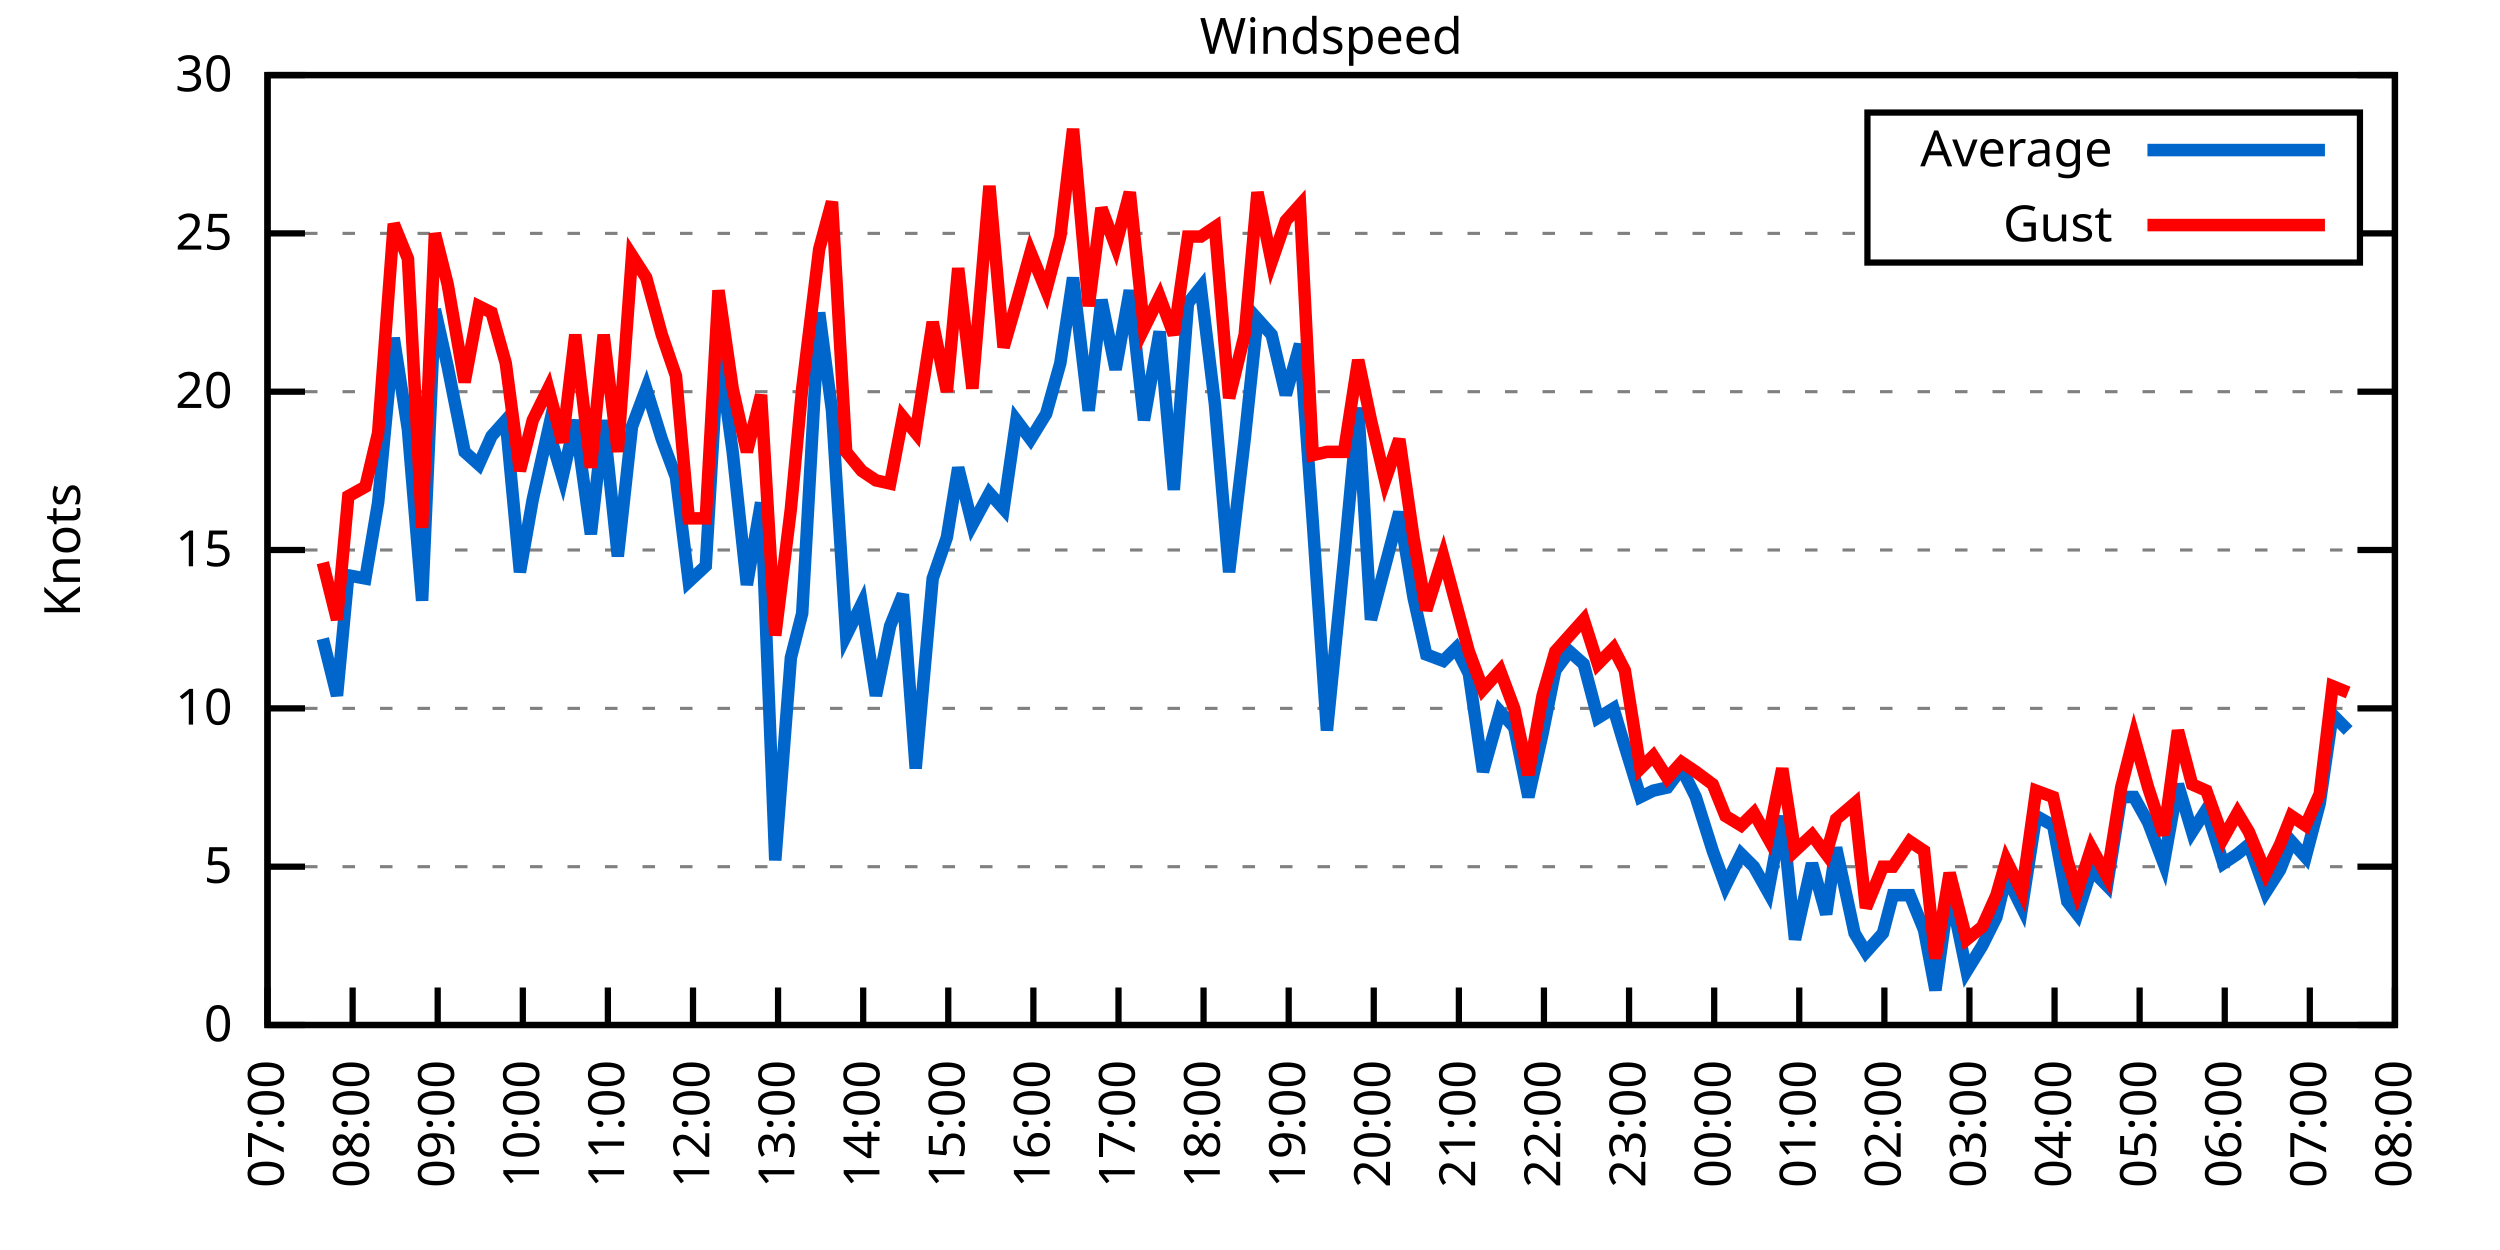
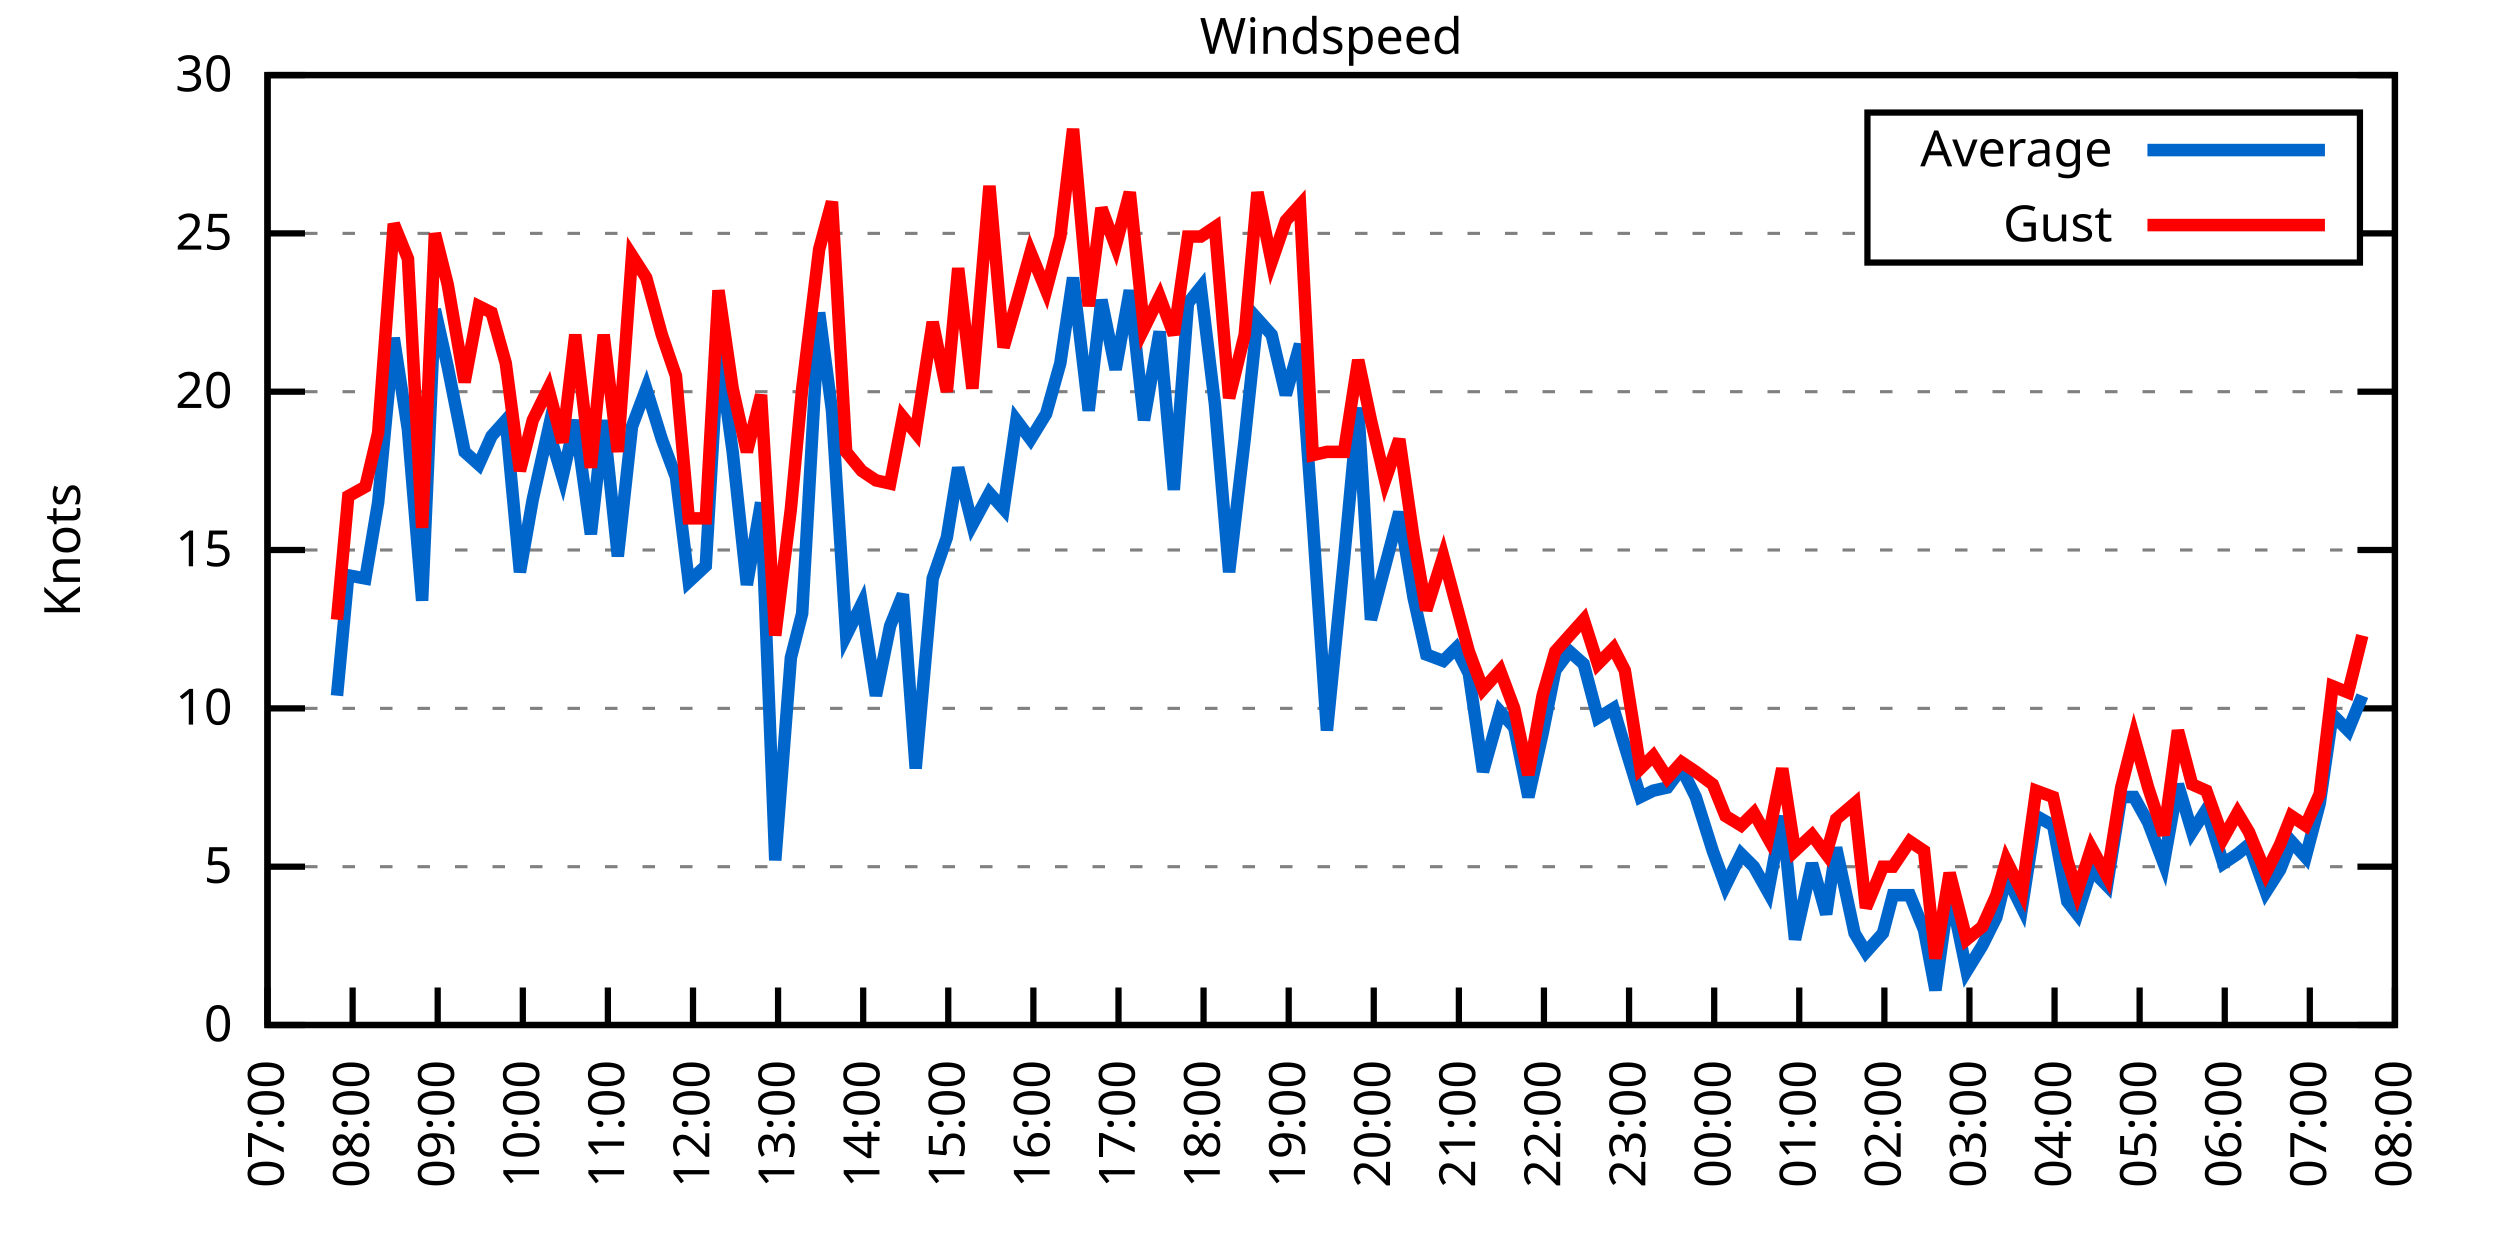
<svg xmlns="http://www.w3.org/2000/svg" xmlns:xlink="http://www.w3.org/1999/xlink" width="400" height="200" viewBox="0 0 400 200">
  <g id="gnuplot_canvas">
    <rect x="0" y="0" width="400" height="200" fill="none" />
    <defs>
      <circle id="gpDot" r="0.5" stroke-width="0.5" stroke="currentColor" />
      <path id="gpPt0" stroke-width="0.333" stroke="currentColor" d="M-1,0 h2 M0,-1 v2" />
      <path id="gpPt1" stroke-width="0.333" stroke="currentColor" d="M-1,-1 L1,1 M1,-1 L-1,1" />
      <path id="gpPt2" stroke-width="0.333" stroke="currentColor" d="M-1,0 L1,0 M0,-1 L0,1 M-1,-1 L1,1 M-1,1 L1,-1" />
      <rect id="gpPt3" stroke-width="0.333" stroke="currentColor" x="-1" y="-1" width="2" height="2" />
      <rect id="gpPt4" stroke-width="0.333" stroke="currentColor" fill="currentColor" x="-1" y="-1" width="2" height="2" />
      <circle id="gpPt5" stroke-width="0.333" stroke="currentColor" cx="0" cy="0" r="1" />
      <use xlink:href="#gpPt5" id="gpPt6" fill="currentColor" stroke="none" />
      <path id="gpPt7" stroke-width="0.333" stroke="currentColor" d="M0,-1.33 L-1.33,0.67 L1.33,0.67 z" />
      <use xlink:href="#gpPt7" id="gpPt8" fill="currentColor" stroke="none" />
      <use xlink:href="#gpPt7" id="gpPt9" stroke="currentColor" transform="rotate(180)" />
      <use xlink:href="#gpPt9" id="gpPt10" fill="currentColor" stroke="none" />
      <use xlink:href="#gpPt3" id="gpPt11" stroke="currentColor" transform="rotate(45)" />
      <use xlink:href="#gpPt11" id="gpPt12" fill="currentColor" stroke="none" />
      <path id="gpPt13" stroke-width="0.333" stroke="currentColor" d="M0,1.330 L1.265,0.411 L0.782,-1.067 L-0.782,-1.076 L-1.265,0.411 z" />
      <use xlink:href="#gpPt13" id="gpPt14" fill="currentColor" stroke="none" />
      <filter id="textbox" filterUnits="objectBoundingBox" x="0" y="0" height="1" width="1">
        <feFlood flood-color="white" flood-opacity="1" result="bgnd" />
        <feComposite in="SourceGraphic" in2="bgnd" operator="atop" />
      </filter>
      <filter id="greybox" filterUnits="objectBoundingBox" x="0" y="0" height="1" width="1">
        <feFlood flood-color="lightgrey" flood-opacity="1" result="grey" />
        <feComposite in="SourceGraphic" in2="grey" operator="atop" />
      </filter>
    </defs>
    <g fill="none" color="white" stroke="currentColor" stroke-width="1.00" stroke-linecap="butt" stroke-linejoin="miter">
</g>
    <g fill="none" color="black" stroke="currentColor" stroke-width="1.00" stroke-linecap="butt" stroke-linejoin="miter">
      <g stroke="none" shape-rendering="crispEdges">
        <polygon fill="rgb(255, 255, 255)" points="42.80,164.00 383.18,164.00 383.18,12.02 42.80,12.02 " />
      </g>
    </g>
    <g fill="none" color="black" stroke="currentColor" stroke-width="1.00" stroke-linecap="butt" stroke-linejoin="miter">
</g>
    <g fill="none" color="black" stroke="black" stroke-width="0.50" stroke-linecap="butt" stroke-linejoin="miter">
</g>
    <g fill="none" color="gray" stroke="currentColor" stroke-width="0.50" stroke-linecap="butt" stroke-linejoin="miter">
      <path stroke="gray" stroke-dasharray="2,4" class="gridline" d="M42.80,164.00 L383.19,164.00  " />
    </g>
    <g fill="none" color="gray" stroke="gray" stroke-width="1.00" stroke-linecap="butt" stroke-linejoin="miter">
</g>
    <g fill="none" color="black" stroke="currentColor" stroke-width="1.00" stroke-linecap="butt" stroke-linejoin="miter">
      <path stroke="black" d="M42.80,164.00 L48.80,164.00 M383.19,164.00 L377.19,164.00  " />
      <g transform="translate(37.20,166.60)" stroke="none" fill="black" font-family="Sans" font-size="8.00" text-anchor="end">
        <text>
          <tspan font-family="Sans"> 0</tspan>
        </text>
      </g>
    </g>
    <g fill="none" color="black" stroke="currentColor" stroke-width="1.00" stroke-linecap="butt" stroke-linejoin="miter">
</g>
    <g fill="none" color="black" stroke="black" stroke-width="0.50" stroke-linecap="butt" stroke-linejoin="miter">
</g>
    <g fill="none" color="gray" stroke="currentColor" stroke-width="0.50" stroke-linecap="butt" stroke-linejoin="miter">
      <path stroke="gray" stroke-dasharray="2,4" class="gridline" d="M42.80,138.67 L383.19,138.67  " />
    </g>
    <g fill="none" color="gray" stroke="gray" stroke-width="1.00" stroke-linecap="butt" stroke-linejoin="miter">
</g>
    <g fill="none" color="black" stroke="currentColor" stroke-width="1.00" stroke-linecap="butt" stroke-linejoin="miter">
      <path stroke="black" d="M42.80,138.67 L48.80,138.67 M383.19,138.67 L377.19,138.67  " />
      <g transform="translate(37.20,141.27)" stroke="none" fill="black" font-family="Sans" font-size="8.00" text-anchor="end">
        <text>
          <tspan font-family="Sans"> 5</tspan>
        </text>
      </g>
    </g>
    <g fill="none" color="black" stroke="currentColor" stroke-width="1.00" stroke-linecap="butt" stroke-linejoin="miter">
</g>
    <g fill="none" color="black" stroke="black" stroke-width="0.50" stroke-linecap="butt" stroke-linejoin="miter">
</g>
    <g fill="none" color="gray" stroke="currentColor" stroke-width="0.50" stroke-linecap="butt" stroke-linejoin="miter">
      <path stroke="gray" stroke-dasharray="2,4" class="gridline" d="M42.80,113.34 L383.19,113.34  " />
    </g>
    <g fill="none" color="gray" stroke="gray" stroke-width="1.00" stroke-linecap="butt" stroke-linejoin="miter">
</g>
    <g fill="none" color="black" stroke="currentColor" stroke-width="1.00" stroke-linecap="butt" stroke-linejoin="miter">
      <path stroke="black" d="M42.80,113.34 L48.80,113.34 M383.19,113.34 L377.19,113.34  " />
      <g transform="translate(37.20,115.94)" stroke="none" fill="black" font-family="Sans" font-size="8.00" text-anchor="end">
        <text>
          <tspan font-family="Sans"> 10</tspan>
        </text>
      </g>
    </g>
    <g fill="none" color="black" stroke="currentColor" stroke-width="1.00" stroke-linecap="butt" stroke-linejoin="miter">
</g>
    <g fill="none" color="black" stroke="black" stroke-width="0.50" stroke-linecap="butt" stroke-linejoin="miter">
</g>
    <g fill="none" color="gray" stroke="currentColor" stroke-width="0.50" stroke-linecap="butt" stroke-linejoin="miter">
      <path stroke="gray" stroke-dasharray="2,4" class="gridline" d="M42.80,88.00 L383.19,88.00  " />
    </g>
    <g fill="none" color="gray" stroke="gray" stroke-width="1.00" stroke-linecap="butt" stroke-linejoin="miter">
</g>
    <g fill="none" color="black" stroke="currentColor" stroke-width="1.00" stroke-linecap="butt" stroke-linejoin="miter">
      <path stroke="black" d="M42.80,88.00 L48.80,88.00 M383.19,88.00 L377.19,88.00  " />
      <g transform="translate(37.20,90.60)" stroke="none" fill="black" font-family="Sans" font-size="8.00" text-anchor="end">
        <text>
          <tspan font-family="Sans"> 15</tspan>
        </text>
      </g>
    </g>
    <g fill="none" color="black" stroke="currentColor" stroke-width="1.00" stroke-linecap="butt" stroke-linejoin="miter">
</g>
    <g fill="none" color="black" stroke="black" stroke-width="0.50" stroke-linecap="butt" stroke-linejoin="miter">
</g>
    <g fill="none" color="gray" stroke="currentColor" stroke-width="0.50" stroke-linecap="butt" stroke-linejoin="miter">
      <path stroke="gray" stroke-dasharray="2,4" class="gridline" d="M42.80,62.67 L383.19,62.67  " />
    </g>
    <g fill="none" color="gray" stroke="gray" stroke-width="1.00" stroke-linecap="butt" stroke-linejoin="miter">
</g>
    <g fill="none" color="black" stroke="currentColor" stroke-width="1.00" stroke-linecap="butt" stroke-linejoin="miter">
      <path stroke="black" d="M42.80,62.67 L48.80,62.67 M383.19,62.67 L377.19,62.67  " />
      <g transform="translate(37.20,65.27)" stroke="none" fill="black" font-family="Sans" font-size="8.00" text-anchor="end">
        <text>
          <tspan font-family="Sans"> 20</tspan>
        </text>
      </g>
    </g>
    <g fill="none" color="black" stroke="currentColor" stroke-width="1.00" stroke-linecap="butt" stroke-linejoin="miter">
</g>
    <g fill="none" color="black" stroke="black" stroke-width="0.50" stroke-linecap="butt" stroke-linejoin="miter">
</g>
    <g fill="none" color="gray" stroke="currentColor" stroke-width="0.50" stroke-linecap="butt" stroke-linejoin="miter">
      <path stroke="gray" stroke-dasharray="2,4" class="gridline" d="M42.80,37.34 L298.79,37.34 M377.59,37.34 L383.19,37.34  " />
    </g>
    <g fill="none" color="gray" stroke="gray" stroke-width="1.00" stroke-linecap="butt" stroke-linejoin="miter">
</g>
    <g fill="none" color="black" stroke="currentColor" stroke-width="1.00" stroke-linecap="butt" stroke-linejoin="miter">
      <path stroke="black" d="M42.80,37.34 L48.80,37.34 M383.19,37.34 L377.19,37.34  " />
      <g transform="translate(37.20,39.94)" stroke="none" fill="black" font-family="Sans" font-size="8.00" text-anchor="end">
        <text>
          <tspan font-family="Sans"> 25</tspan>
        </text>
      </g>
    </g>
    <g fill="none" color="black" stroke="currentColor" stroke-width="1.00" stroke-linecap="butt" stroke-linejoin="miter">
</g>
    <g fill="none" color="black" stroke="black" stroke-width="0.50" stroke-linecap="butt" stroke-linejoin="miter">
</g>
    <g fill="none" color="gray" stroke="currentColor" stroke-width="0.50" stroke-linecap="butt" stroke-linejoin="miter">
      <path stroke="gray" stroke-dasharray="2,4" class="gridline" d="M42.80,12.01 L383.19,12.01  " />
    </g>
    <g fill="none" color="gray" stroke="gray" stroke-width="1.00" stroke-linecap="butt" stroke-linejoin="miter">
</g>
    <g fill="none" color="black" stroke="currentColor" stroke-width="1.00" stroke-linecap="butt" stroke-linejoin="miter">
      <path stroke="black" d="M42.80,12.01 L48.80,12.01 M383.19,12.01 L377.19,12.01  " />
      <g transform="translate(37.20,14.61)" stroke="none" fill="black" font-family="Sans" font-size="8.00" text-anchor="end">
        <text>
          <tspan font-family="Sans"> 30</tspan>
        </text>
      </g>
    </g>
    <g fill="none" color="black" stroke="currentColor" stroke-width="1.00" stroke-linecap="butt" stroke-linejoin="miter">
      <path stroke="black" d="M42.80,164.00 L42.80,158.00  " />
      <g transform="translate(45.40,169.60) rotate(270.00)" stroke="none" fill="black" font-family="Sans" font-size="8.00" text-anchor="end">
        <text>
          <tspan font-family="Sans">07:00</tspan>
        </text>
      </g>
    </g>
    <g fill="none" color="black" stroke="currentColor" stroke-width="1.00" stroke-linecap="butt" stroke-linejoin="miter">
      <path stroke="black" d="M56.42,164.00 L56.42,158.00  " />
      <g transform="translate(59.02,169.60) rotate(270.00)" stroke="none" fill="black" font-family="Sans" font-size="8.00" text-anchor="end">
        <text>
          <tspan font-family="Sans">08:00</tspan>
        </text>
      </g>
    </g>
    <g fill="none" color="black" stroke="currentColor" stroke-width="1.00" stroke-linecap="butt" stroke-linejoin="miter">
      <path stroke="black" d="M70.03,164.00 L70.03,158.00  " />
      <g transform="translate(72.63,169.60) rotate(270.00)" stroke="none" fill="black" font-family="Sans" font-size="8.00" text-anchor="end">
        <text>
          <tspan font-family="Sans">09:00</tspan>
        </text>
      </g>
    </g>
    <g fill="none" color="black" stroke="currentColor" stroke-width="1.00" stroke-linecap="butt" stroke-linejoin="miter">
      <path stroke="black" d="M83.65,164.00 L83.65,158.00  " />
      <g transform="translate(86.25,169.60) rotate(270.00)" stroke="none" fill="black" font-family="Sans" font-size="8.00" text-anchor="end">
        <text>
          <tspan font-family="Sans">10:00</tspan>
        </text>
      </g>
    </g>
    <g fill="none" color="black" stroke="currentColor" stroke-width="1.00" stroke-linecap="butt" stroke-linejoin="miter">
      <path stroke="black" d="M97.26,164.00 L97.26,158.00  " />
      <g transform="translate(99.86,169.60) rotate(270.00)" stroke="none" fill="black" font-family="Sans" font-size="8.00" text-anchor="end">
        <text>
          <tspan font-family="Sans">11:00</tspan>
        </text>
      </g>
    </g>
    <g fill="none" color="black" stroke="currentColor" stroke-width="1.00" stroke-linecap="butt" stroke-linejoin="miter">
      <path stroke="black" d="M110.88,164.00 L110.88,158.00  " />
      <g transform="translate(113.48,169.60) rotate(270.00)" stroke="none" fill="black" font-family="Sans" font-size="8.00" text-anchor="end">
        <text>
          <tspan font-family="Sans">12:00</tspan>
        </text>
      </g>
    </g>
    <g fill="none" color="black" stroke="currentColor" stroke-width="1.00" stroke-linecap="butt" stroke-linejoin="miter">
      <path stroke="black" d="M124.49,164.00 L124.49,158.00  " />
      <g transform="translate(127.09,169.60) rotate(270.00)" stroke="none" fill="black" font-family="Sans" font-size="8.00" text-anchor="end">
        <text>
          <tspan font-family="Sans">13:00</tspan>
        </text>
      </g>
    </g>
    <g fill="none" color="black" stroke="currentColor" stroke-width="1.00" stroke-linecap="butt" stroke-linejoin="miter">
      <path stroke="black" d="M138.11,164.00 L138.11,158.00  " />
      <g transform="translate(140.71,169.60) rotate(270.00)" stroke="none" fill="black" font-family="Sans" font-size="8.00" text-anchor="end">
        <text>
          <tspan font-family="Sans">14:00</tspan>
        </text>
      </g>
    </g>
    <g fill="none" color="black" stroke="currentColor" stroke-width="1.00" stroke-linecap="butt" stroke-linejoin="miter">
      <path stroke="black" d="M151.72,164.00 L151.72,158.00  " />
      <g transform="translate(154.32,169.60) rotate(270.00)" stroke="none" fill="black" font-family="Sans" font-size="8.00" text-anchor="end">
        <text>
          <tspan font-family="Sans">15:00</tspan>
        </text>
      </g>
    </g>
    <g fill="none" color="black" stroke="currentColor" stroke-width="1.00" stroke-linecap="butt" stroke-linejoin="miter">
      <path stroke="black" d="M165.34,164.00 L165.34,158.00  " />
      <g transform="translate(167.94,169.60) rotate(270.00)" stroke="none" fill="black" font-family="Sans" font-size="8.00" text-anchor="end">
        <text>
          <tspan font-family="Sans">16:00</tspan>
        </text>
      </g>
    </g>
    <g fill="none" color="black" stroke="currentColor" stroke-width="1.00" stroke-linecap="butt" stroke-linejoin="miter">
      <path stroke="black" d="M178.96,164.00 L178.96,158.00  " />
      <g transform="translate(181.56,169.60) rotate(270.00)" stroke="none" fill="black" font-family="Sans" font-size="8.00" text-anchor="end">
        <text>
          <tspan font-family="Sans">17:00</tspan>
        </text>
      </g>
    </g>
    <g fill="none" color="black" stroke="currentColor" stroke-width="1.00" stroke-linecap="butt" stroke-linejoin="miter">
      <path stroke="black" d="M192.57,164.00 L192.57,158.00  " />
      <g transform="translate(195.17,169.60) rotate(270.00)" stroke="none" fill="black" font-family="Sans" font-size="8.00" text-anchor="end">
        <text>
          <tspan font-family="Sans">18:00</tspan>
        </text>
      </g>
    </g>
    <g fill="none" color="black" stroke="currentColor" stroke-width="1.00" stroke-linecap="butt" stroke-linejoin="miter">
      <path stroke="black" d="M206.19,164.00 L206.19,158.00  " />
      <g transform="translate(208.79,169.60) rotate(270.00)" stroke="none" fill="black" font-family="Sans" font-size="8.00" text-anchor="end">
        <text>
          <tspan font-family="Sans">19:00</tspan>
        </text>
      </g>
    </g>
    <g fill="none" color="black" stroke="currentColor" stroke-width="1.00" stroke-linecap="butt" stroke-linejoin="miter">
      <path stroke="black" d="M219.80,164.00 L219.80,158.00  " />
      <g transform="translate(222.40,169.60) rotate(270.00)" stroke="none" fill="black" font-family="Sans" font-size="8.00" text-anchor="end">
        <text>
          <tspan font-family="Sans">20:00</tspan>
        </text>
      </g>
    </g>
    <g fill="none" color="black" stroke="currentColor" stroke-width="1.00" stroke-linecap="butt" stroke-linejoin="miter">
      <path stroke="black" d="M233.42,164.00 L233.42,158.00  " />
      <g transform="translate(236.02,169.60) rotate(270.00)" stroke="none" fill="black" font-family="Sans" font-size="8.00" text-anchor="end">
        <text>
          <tspan font-family="Sans">21:00</tspan>
        </text>
      </g>
    </g>
    <g fill="none" color="black" stroke="currentColor" stroke-width="1.00" stroke-linecap="butt" stroke-linejoin="miter">
      <path stroke="black" d="M247.03,164.00 L247.03,158.00  " />
      <g transform="translate(249.63,169.60) rotate(270.00)" stroke="none" fill="black" font-family="Sans" font-size="8.00" text-anchor="end">
        <text>
          <tspan font-family="Sans">22:00</tspan>
        </text>
      </g>
    </g>
    <g fill="none" color="black" stroke="currentColor" stroke-width="1.00" stroke-linecap="butt" stroke-linejoin="miter">
      <path stroke="black" d="M260.65,164.00 L260.65,158.00  " />
      <g transform="translate(263.25,169.60) rotate(270.00)" stroke="none" fill="black" font-family="Sans" font-size="8.00" text-anchor="end">
        <text>
          <tspan font-family="Sans">23:00</tspan>
        </text>
      </g>
    </g>
    <g fill="none" color="black" stroke="currentColor" stroke-width="1.00" stroke-linecap="butt" stroke-linejoin="miter">
      <path stroke="black" d="M274.27,164.00 L274.27,158.00  " />
      <g transform="translate(276.87,169.60) rotate(270.00)" stroke="none" fill="black" font-family="Sans" font-size="8.00" text-anchor="end">
        <text>
          <tspan font-family="Sans">00:00</tspan>
        </text>
      </g>
    </g>
    <g fill="none" color="black" stroke="currentColor" stroke-width="1.00" stroke-linecap="butt" stroke-linejoin="miter">
      <path stroke="black" d="M287.88,164.00 L287.88,158.00  " />
      <g transform="translate(290.48,169.60) rotate(270.00)" stroke="none" fill="black" font-family="Sans" font-size="8.00" text-anchor="end">
        <text>
          <tspan font-family="Sans">01:00</tspan>
        </text>
      </g>
    </g>
    <g fill="none" color="black" stroke="currentColor" stroke-width="1.00" stroke-linecap="butt" stroke-linejoin="miter">
      <path stroke="black" d="M301.50,164.00 L301.50,158.00  " />
      <g transform="translate(304.10,169.60) rotate(270.00)" stroke="none" fill="black" font-family="Sans" font-size="8.00" text-anchor="end">
        <text>
          <tspan font-family="Sans">02:00</tspan>
        </text>
      </g>
    </g>
    <g fill="none" color="black" stroke="currentColor" stroke-width="1.00" stroke-linecap="butt" stroke-linejoin="miter">
      <path stroke="black" d="M315.11,164.00 L315.11,158.00  " />
      <g transform="translate(317.71,169.60) rotate(270.00)" stroke="none" fill="black" font-family="Sans" font-size="8.00" text-anchor="end">
        <text>
          <tspan font-family="Sans">03:00</tspan>
        </text>
      </g>
    </g>
    <g fill="none" color="black" stroke="currentColor" stroke-width="1.00" stroke-linecap="butt" stroke-linejoin="miter">
      <path stroke="black" d="M328.73,164.00 L328.73,158.00  " />
      <g transform="translate(331.33,169.60) rotate(270.00)" stroke="none" fill="black" font-family="Sans" font-size="8.00" text-anchor="end">
        <text>
          <tspan font-family="Sans">04:00</tspan>
        </text>
      </g>
    </g>
    <g fill="none" color="black" stroke="currentColor" stroke-width="1.00" stroke-linecap="butt" stroke-linejoin="miter">
      <path stroke="black" d="M342.34,164.00 L342.34,158.00  " />
      <g transform="translate(344.94,169.60) rotate(270.00)" stroke="none" fill="black" font-family="Sans" font-size="8.00" text-anchor="end">
        <text>
          <tspan font-family="Sans">05:00</tspan>
        </text>
      </g>
    </g>
    <g fill="none" color="black" stroke="currentColor" stroke-width="1.00" stroke-linecap="butt" stroke-linejoin="miter">
      <path stroke="black" d="M355.96,164.00 L355.96,158.00  " />
      <g transform="translate(358.56,169.60) rotate(270.00)" stroke="none" fill="black" font-family="Sans" font-size="8.00" text-anchor="end">
        <text>
          <tspan font-family="Sans">06:00</tspan>
        </text>
      </g>
    </g>
    <g fill="none" color="black" stroke="currentColor" stroke-width="1.00" stroke-linecap="butt" stroke-linejoin="miter">
      <path stroke="black" d="M369.57,164.00 L369.57,158.00  " />
      <g transform="translate(372.17,169.60) rotate(270.00)" stroke="none" fill="black" font-family="Sans" font-size="8.00" text-anchor="end">
        <text>
          <tspan font-family="Sans">07:00</tspan>
        </text>
      </g>
    </g>
    <g fill="none" color="black" stroke="currentColor" stroke-width="1.00" stroke-linecap="butt" stroke-linejoin="miter">
      <path stroke="black" d="M383.19,164.00 L383.19,158.00  " />
      <g transform="translate(385.79,169.60) rotate(270.00)" stroke="none" fill="black" font-family="Sans" font-size="8.00" text-anchor="end">
        <text>
          <tspan font-family="Sans">08:00</tspan>
        </text>
      </g>
    </g>
    <g fill="none" color="black" stroke="currentColor" stroke-width="1.00" stroke-linecap="butt" stroke-linejoin="miter">
</g>
    <g fill="none" color="black" stroke="currentColor" stroke-width="1.00" stroke-linecap="butt" stroke-linejoin="miter">
      <path stroke="black" d="M42.80,12.01 L42.80,164.00 L383.19,164.00 L383.19,12.01 L42.80,12.01 Z  " />
    </g>
    <g fill="none" color="black" stroke="currentColor" stroke-width="1.00" stroke-linecap="butt" stroke-linejoin="miter">
</g>
    <g fill="none" color="black" stroke="currentColor" stroke-width="1.00" stroke-linecap="butt" stroke-linejoin="miter">
      <path stroke="black" d="M298.79,42.01 L298.79,18.01 L377.59,18.01 L377.59,42.01 L298.79,42.01 Z  " />
    </g>
    <g id="Windspeed_plot_1">
      <g fill="none" color="white" stroke="black" stroke-width="2.00" stroke-linecap="butt" stroke-linejoin="miter">
</g>
      <g fill="none" color="black" stroke="currentColor" stroke-width="2.00" stroke-linecap="butt" stroke-linejoin="miter">
        <g transform="translate(337.99,26.61)" stroke="none" fill="black" font-family="Sans" font-size="8.00" text-anchor="end">
          <text>
            <tspan font-family="Sans">Average</tspan>
          </text>
        </g>
      </g>
      <g fill="none" color="black" stroke="currentColor" stroke-width="2.00" stroke-linecap="butt" stroke-linejoin="miter">
-         <path stroke="rgb(  0, 102, 204)" d="M343.59,24.01 L371.99,24.01 M51.65,102.19 L53.92,111.31 L55.73,92.06 L58.46,92.56 L60.50,80.41 L63.00,54.06   L65.27,68.75 L67.54,96.11 L69.58,49.50 L71.62,58.62 L74.34,72.30 L76.61,74.33 L78.65,69.77 L80.92,67.23   L83.19,91.55 L85.24,79.90 L87.73,68.75 L90.00,76.35 L92.04,67.23 L94.54,85.47 L96.58,67.23 L98.85,89.02   L101.12,68.25 L103.39,62.17 L105.89,70.27 L108.15,76.35 L110.20,93.07 L112.92,90.54 L114.96,55.58 L117.23,72.30   L119.50,93.58 L121.77,80.41 L124.04,137.66 L126.54,105.23 L128.35,98.14 L131.07,50.01 L133.12,65.71 L135.39,101.68   L137.88,96.62 L140.15,111.31 L142.42,100.16 L144.46,95.10 L146.51,122.96 L149.23,92.56 L151.50,85.98 L153.31,74.83   L155.58,83.95 L158.31,78.89 L160.57,81.42 L162.62,67.23 L164.89,70.27 L167.38,66.22 L169.65,58.11 L171.69,44.43   L174.19,65.71 L176.23,47.98 L178.50,59.13 L180.77,46.46 L183.04,67.23 L185.54,53.05 L187.81,78.38 L190.08,48.49   L192.12,45.95 L194.39,64.70 L196.66,91.55 L199.15,70.27 L201.19,51.02 L203.46,53.55 L205.73,63.18 L208.00,55.07   L210.04,83.45 L212.31,116.88 L215.04,89.52 L217.31,65.21 L219.35,99.15 L221.62,90.54 L223.89,81.93 L226.16,95.60   L228.20,104.72 L230.92,105.74 L232.96,103.71 L235.01,107.76 L237.28,123.47 L240.00,113.84 L242.27,116.38 L244.54,127.52   L246.81,117.39 L248.85,107.26 L251.12,104.22 L253.39,106.24 L255.66,114.86 L258.15,113.34 L259.97,119.42 L262.47,127.52   L264.51,126.51 L266.78,126.00 L269.05,122.96 L271.32,127.52 L274.04,136.14 L276.08,141.71 L278.58,136.64 L280.62,138.67   L282.89,142.72 L285.16,130.56 L287.20,150.32 L289.92,138.16 L292.19,146.27 L293.78,135.63 L296.73,149.31 L298.55,152.35   L301.27,149.31 L302.86,143.23 L305.58,143.23 L307.85,148.80 L309.67,158.43 L311.94,142.21 L314.66,155.39 L317.15,151.33   L319.42,146.77 L321.01,140.19 L323.51,145.25 L325.78,130.56 L328.50,132.08 L330.77,144.24 L332.36,146.27 L334.63,139.17   L337.12,141.71 L339.39,127.52 L341.44,127.52 L343.70,131.58 L346.20,138.16 L348.47,125.50 L350.74,133.10 L353.01,129.55   L355.73,138.16 L358.00,136.64 L359.82,135.12 L362.54,142.72 L364.81,139.17 L366.62,134.62 L368.89,137.15 L371.16,128.54   L373.21,114.35 L375.70,116.88  " />
+         <path stroke="rgb(  0, 102, 204)" d="M343.59,24.01 L371.99,24.01 M53.92,111.31 L55.73,92.06 L58.46,92.56 L60.50,80.41 L63.00,54.06 L65.27,68.75   L67.54,96.11 L69.58,49.50 L71.62,58.62 L74.34,72.30 L76.61,74.33 L78.65,69.77 L80.92,67.23 L83.19,91.55   L85.24,79.90 L87.73,68.75 L90.00,76.35 L92.04,67.23 L94.54,85.47 L96.58,67.23 L98.85,89.02 L101.12,68.25   L103.39,62.17 L105.89,70.27 L108.15,76.35 L110.20,93.07 L112.92,90.54 L114.96,55.58 L117.23,72.30 L119.50,93.58   L121.77,80.41 L124.04,137.66 L126.54,105.23 L128.35,98.14 L131.07,50.01 L133.12,65.71 L135.39,101.68 L137.88,96.62   L140.15,111.31 L142.42,100.16 L144.46,95.10 L146.51,122.96 L149.23,92.56 L151.50,85.98 L153.31,74.83 L155.58,83.95   L158.31,78.89 L160.57,81.42 L162.62,67.23 L164.89,70.27 L167.38,66.22 L169.65,58.11 L171.69,44.43 L174.19,65.71   L176.23,47.98 L178.50,59.13 L180.77,46.46 L183.04,67.23 L185.54,53.05 L187.81,78.38 L190.08,48.49 L192.12,45.95   L194.39,64.70 L196.66,91.55 L199.15,70.27 L201.19,51.02 L203.46,53.55 L205.73,63.18 L208.00,55.07 L210.04,83.45   L212.31,116.88 L215.04,89.52 L217.31,65.21 L219.35,99.15 L221.62,90.54 L223.89,81.93 L226.16,95.60 L228.20,104.72   L230.92,105.74 L232.96,103.71 L235.01,107.76 L237.28,123.47 L240.00,113.84 L242.27,116.38 L244.54,127.52 L246.81,117.39   L248.85,107.26 L251.12,104.22 L253.39,106.24 L255.66,114.86 L258.15,113.34 L259.97,119.42 L262.47,127.52 L264.51,126.51   L266.78,126.00 L269.05,122.96 L271.32,127.52 L274.04,136.14 L276.08,141.71 L278.58,136.64 L280.62,138.67 L282.89,142.72   L285.16,130.56 L287.20,150.32 L289.92,138.16 L292.19,146.27 L293.78,135.63 L296.73,149.31 L298.55,152.35 L301.27,149.31   L302.86,143.23 L305.58,143.23 L307.85,148.80 L309.67,158.43 L311.94,142.21 L314.66,155.39 L317.15,151.33 L319.42,146.77   L321.01,140.19 L323.51,145.25 L325.78,130.56 L328.50,132.08 L330.77,144.24 L332.36,146.27 L334.63,139.17 L337.12,141.71   L339.39,127.52 L341.44,127.52 L343.70,131.58 L346.20,138.16 L348.47,125.50 L350.74,133.10 L353.01,129.55 L355.73,138.16   L358.00,136.64 L359.82,135.12 L362.54,142.72 L364.81,139.17 L366.62,134.62 L368.89,137.15 L371.16,128.54 L373.21,114.35   L375.70,116.88 L377.97,111.31  " />
      </g>
    </g>
    <g id="Windspeed_plot_2">
      <g fill="none" color="black" stroke="currentColor" stroke-width="2.00" stroke-linecap="butt" stroke-linejoin="miter">
        <g transform="translate(337.99,38.61)" stroke="none" fill="black" font-family="Sans" font-size="8.00" text-anchor="end">
          <text>
            <tspan font-family="Sans">Gust</tspan>
          </text>
        </g>
      </g>
      <g fill="none" color="black" stroke="currentColor" stroke-width="2.00" stroke-linecap="butt" stroke-linejoin="miter">
-         <path stroke="rgb(255,   0,   0)" d="M343.59,36.01 L371.99,36.01 M51.65,90.03 L53.92,99.15 L55.73,79.39 L58.46,77.87 L60.50,69.26 L63.00,35.82   L65.27,41.39 L67.54,84.46 L69.58,37.34 L71.62,45.45 L74.34,61.15 L76.61,48.99 L78.65,50.01 L80.92,58.11   L83.19,75.34 L85.24,67.23 L87.73,62.17 L90.00,70.78 L92.04,53.55 L94.54,74.83 L96.58,53.55 L98.85,72.30   L101.12,40.89 L103.39,44.43 L105.89,53.55 L108.15,60.14 L110.20,82.94 L112.92,82.94 L114.96,46.46 L117.23,62.17   L119.50,72.30 L121.77,63.18 L124.04,101.68 L126.54,81.42 L128.35,62.17 L131.07,39.87 L133.12,32.28 L135.39,72.30   L137.88,75.34 L140.15,76.86 L142.42,77.37 L144.46,66.73 L146.51,69.26 L149.23,51.53 L151.50,62.67 L153.31,42.91   L155.58,62.17 L158.31,29.74 L160.57,55.58 L162.62,48.49 L164.89,40.38 L167.38,46.46 L169.65,37.85 L171.69,20.62   L174.19,48.99 L176.23,33.29 L178.50,39.37 L180.77,30.76 L183.04,52.54 L185.54,47.47 L187.81,53.55 L190.08,37.85   L192.12,37.85 L194.39,36.33 L196.66,63.69 L199.15,53.55 L201.19,30.76 L203.46,41.90 L205.73,35.32 L208.00,32.78   L210.04,72.81 L212.31,72.30 L215.04,72.30 L217.31,57.61 L219.35,67.23 L221.62,76.86 L223.89,70.27 L226.16,85.98   L228.20,97.63 L230.92,89.02 L232.96,96.62 L235.01,104.22 L237.28,110.30 L240.00,107.26 L242.27,113.34 L244.54,123.98   L246.81,111.31 L248.85,104.22 L251.12,101.68 L253.39,99.15 L255.66,106.24 L258.15,103.71 L259.97,107.26 L262.47,122.96   L264.51,120.94 L266.78,124.48 L269.05,121.95 L271.32,123.47 L274.04,125.50 L276.08,130.56 L278.58,132.08 L280.62,130.06   L282.89,134.11 L285.16,122.96 L287.20,136.14 L289.92,133.60 L292.19,136.64 L293.78,131.07 L296.73,128.54 L298.55,145.25   L301.27,138.67 L302.86,138.67 L305.58,134.62 L307.85,136.14 L309.67,153.36 L311.94,139.68 L314.66,150.32 L317.15,148.29   L319.42,143.23 L321.01,137.66 L323.51,142.72 L325.78,126.51 L328.50,127.52 L330.77,137.66 L332.36,142.72 L334.63,135.63   L337.12,140.19 L339.39,126.00 L341.44,117.90 L343.70,126.00 L346.20,133.60 L348.47,116.88 L350.74,125.50 L353.01,126.51   L355.73,134.11 L358.00,130.06 L359.82,133.10 L362.54,139.68 L364.81,135.12 L366.62,130.56 L368.89,132.08 L371.16,127.02   L373.21,109.79 L375.70,110.80  " />
+         <path stroke="rgb(255,   0,   0)" d="M343.59,36.01 L371.99,36.01 M53.92,99.15 L55.73,79.39 L58.46,77.87 L60.50,69.26 L63.00,35.82 L65.27,41.39   L67.54,84.46 L69.58,37.34 L71.62,45.45 L74.34,61.15 L76.61,48.99 L78.65,50.01 L80.92,58.11 L83.19,75.34   L85.24,67.23 L87.73,62.17 L90.00,70.78 L92.04,53.55 L94.54,74.83 L96.58,53.55 L98.85,72.30 L101.12,40.89   L103.39,44.43 L105.89,53.55 L108.15,60.14 L110.20,82.94 L112.92,82.94 L114.96,46.46 L117.23,62.17 L119.50,72.30   L121.77,63.18 L124.04,101.68 L126.54,81.42 L128.35,62.17 L131.07,39.87 L133.12,32.28 L135.39,72.30 L137.88,75.34   L140.15,76.86 L142.42,77.37 L144.46,66.73 L146.51,69.26 L149.23,51.53 L151.50,62.67 L153.31,42.91 L155.58,62.17   L158.31,29.74 L160.57,55.58 L162.62,48.49 L164.89,40.38 L167.38,46.46 L169.65,37.85 L171.69,20.62 L174.19,48.99   L176.23,33.29 L178.50,39.37 L180.77,30.76 L183.04,52.54 L185.54,47.47 L187.81,53.55 L190.08,37.85 L192.12,37.85   L194.39,36.33 L196.66,63.69 L199.15,53.55 L201.19,30.76 L203.46,41.90 L205.73,35.32 L208.00,32.78 L210.04,72.81   L212.31,72.30 L215.04,72.30 L217.31,57.61 L219.35,67.23 L221.62,76.86 L223.89,70.27 L226.16,85.98 L228.20,97.63   L230.92,89.02 L232.96,96.62 L235.01,104.22 L237.28,110.30 L240.00,107.26 L242.27,113.34 L244.54,123.98 L246.81,111.31   L248.85,104.22 L251.12,101.68 L253.39,99.15 L255.66,106.24 L258.15,103.71 L259.97,107.26 L262.47,122.96 L264.51,120.94   L266.78,124.48 L269.05,121.95 L271.32,123.47 L274.04,125.50 L276.08,130.56 L278.58,132.08 L280.62,130.06 L282.89,134.11   L285.16,122.96 L287.20,136.14 L289.92,133.60 L292.19,136.64 L293.78,131.07 L296.73,128.54 L298.55,145.25 L301.27,138.67   L302.86,138.67 L305.58,134.62 L307.85,136.14 L309.67,153.36 L311.94,139.68 L314.66,150.32 L317.15,148.29 L319.42,143.23   L321.01,137.66 L323.51,142.72 L325.78,126.51 L328.50,127.52 L330.77,137.66 L332.36,142.72 L334.63,135.63 L337.12,140.19   L339.39,126.00 L341.44,117.90 L343.70,126.00 L346.20,133.60 L348.47,116.88 L350.74,125.50 L353.01,126.51 L355.73,134.11   L358.00,130.06 L359.82,133.10 L362.54,139.68 L364.81,135.12 L366.62,130.56 L368.89,132.08 L371.16,127.02 L373.21,109.79   L375.70,110.80 L377.97,101.68  " />
      </g>
    </g>
    <g fill="none" color="black" stroke="currentColor" stroke-width="2.00" stroke-linecap="butt" stroke-linejoin="miter">
</g>
    <g fill="none" color="black" stroke="black" stroke-width="1.00" stroke-linecap="butt" stroke-linejoin="miter">
</g>
    <g fill="none" color="black" stroke="currentColor" stroke-width="1.00" stroke-linecap="butt" stroke-linejoin="miter">
      <path stroke="black" d="M42.80,12.01 L42.80,164.00 L383.19,164.00 L383.19,12.01 L42.80,12.01 Z  " />
      <g transform="translate(12.80,88.01) rotate(270.00)" stroke="none" fill="black" font-family="Sans" font-size="8.00" text-anchor="middle">
        <text>
          <tspan font-family="Sans">Knots</tspan>
        </text>
      </g>
    </g>
    <g fill="none" color="black" stroke="currentColor" stroke-width="1.00" stroke-linecap="butt" stroke-linejoin="miter">
</g>
    <g fill="none" color="black" stroke="currentColor" stroke-width="1.00" stroke-linecap="butt" stroke-linejoin="miter">
      <g transform="translate(212.99,8.61)" stroke="none" fill="black" font-family="Sans" font-size="8.00" text-anchor="middle">
        <text>
          <tspan font-family="Sans">Windspeed</tspan>
        </text>
      </g>
    </g>
    <g fill="none" color="black" stroke="currentColor" stroke-width="1.00" stroke-linecap="butt" stroke-linejoin="miter">
</g>
  </g>
</svg>
